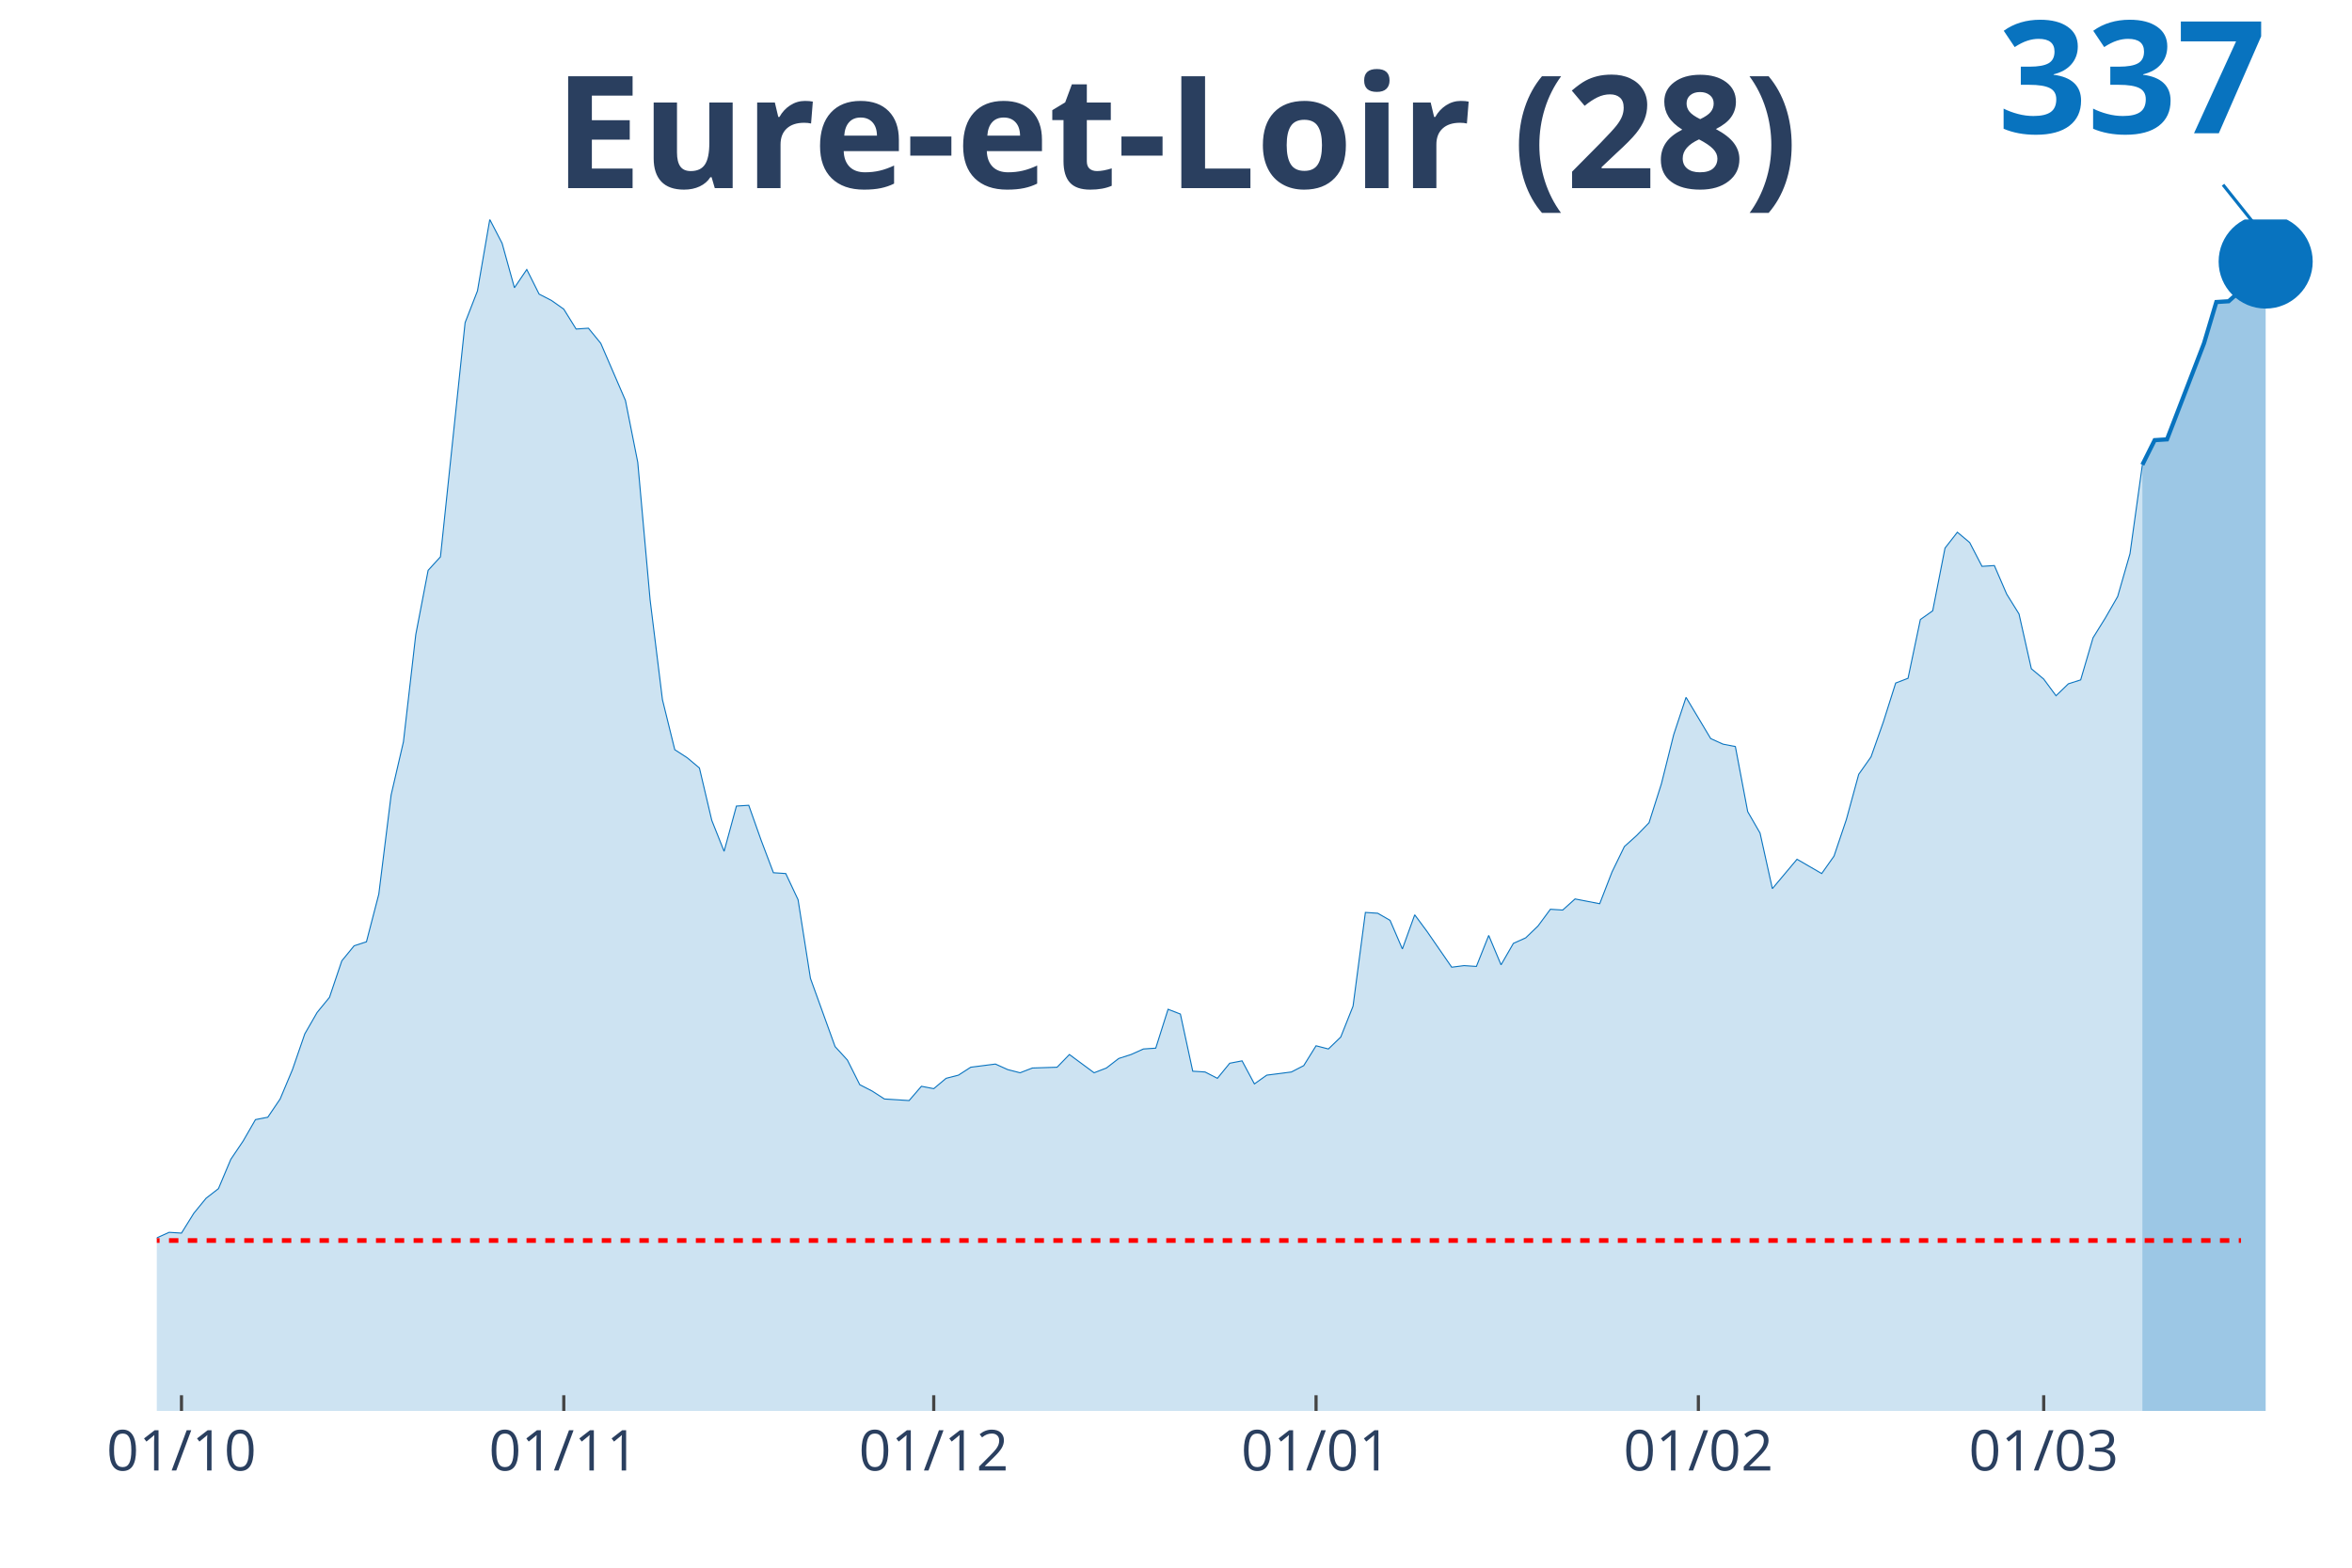
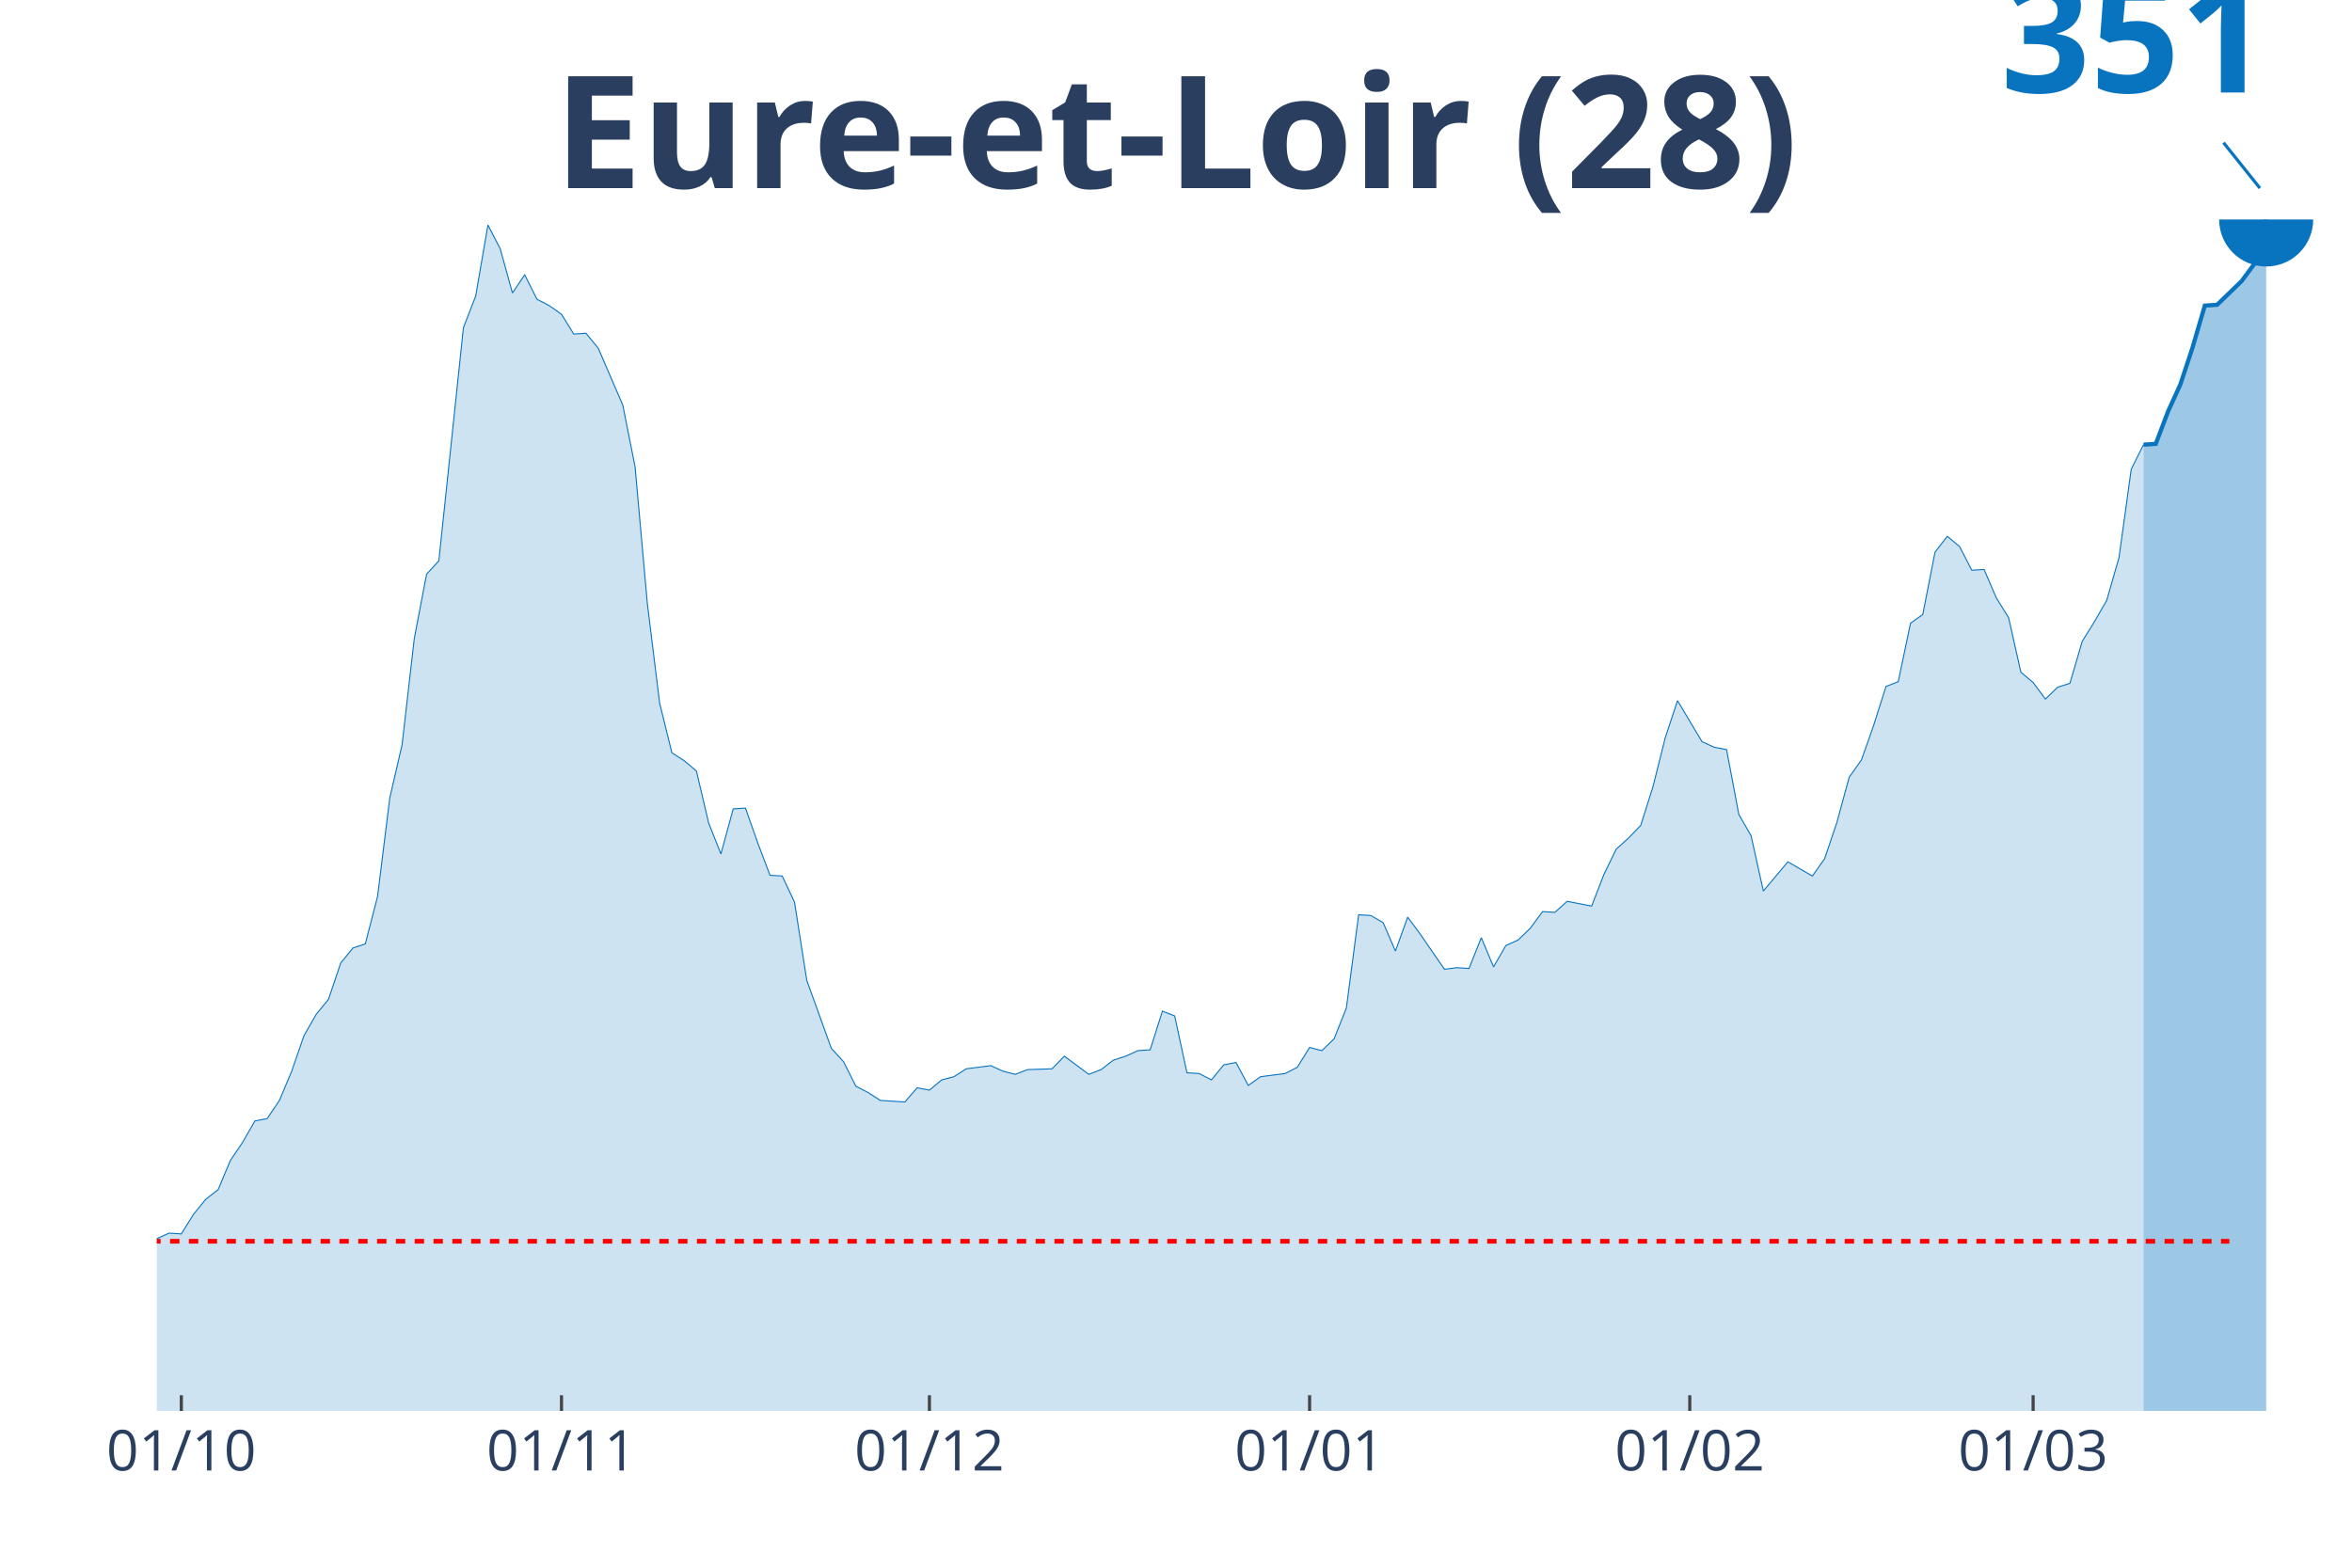
<svg xmlns="http://www.w3.org/2000/svg" class="main-svg" width="1125" height="750" style="" viewBox="0 0 750 500">
  <rect x="0" y="0" width="750" height="500" style="fill: rgb(0, 0, 0); fill-opacity: 0;" />
-   <defs id="defs-c0ae81">
+   <defs id="defs-a140ec">
    <g class="clips">
-       <clipPath id="clipc0ae81xyplot" class="plotclip">
+       <clipPath id="clipa140ecxyplot" class="plotclip">
        <rect width="700" height="380" />
      </clipPath>
-       <clipPath class="axesclip" id="clipc0ae81x">
+       <clipPath class="axesclip" id="clipa140ecx">
        <rect x="50" y="0" width="700" height="500" />
      </clipPath>
-       <clipPath class="axesclip" id="clipc0ae81y">
+       <clipPath class="axesclip" id="clipa140ecy">
        <rect x="0" y="70" width="750" height="380" />
      </clipPath>
-       <clipPath class="axesclip" id="clipc0ae81xy">
+       <clipPath class="axesclip" id="clipa140ecxy">
        <rect x="50" y="70" width="700" height="380" />
      </clipPath>
    </g>
    <g class="gradients" />
  </defs>
  <g class="bglayer">
    <rect class="bg" x="50" y="70" width="700" height="380" style="fill: rgb(0, 0, 0); fill-opacity: 0; stroke-width: 0;" />
  </g>
  <g class="layer-below">
    <g class="imagelayer" />
    <g class="shapelayer" />
  </g>
  <g class="cartesianlayer">
    <g class="subplot xy">
      <g class="layer-subplot">
        <g class="shapelayer" />
        <g class="imagelayer" />
      </g>
      <g class="gridlayer">
        <g class="x">
-           <path class="xgrid crisp" transform="translate(57.87,0)" d="M0,70v380" style="stroke: rgb(255, 255, 255); stroke-opacity: 1; stroke-width: 1px;" />
-           <path class="xgrid crisp" transform="translate(179.78,0)" d="M0,70v380" style="stroke: rgb(255, 255, 255); stroke-opacity: 1; stroke-width: 1px;" />
-           <path class="xgrid crisp" transform="translate(297.75,0)" d="M0,70v380" style="stroke: rgb(255, 255, 255); stroke-opacity: 1; stroke-width: 1px;" />
-           <path class="xgrid crisp" transform="translate(419.66,0)" d="M0,70v380" style="stroke: rgb(255, 255, 255); stroke-opacity: 1; stroke-width: 1px;" />
-           <path class="xgrid crisp" transform="translate(541.57,0)" d="M0,70v380" style="stroke: rgb(255, 255, 255); stroke-opacity: 1; stroke-width: 1px;" />
-           <path class="xgrid crisp" transform="translate(651.69,0)" d="M0,70v380" style="stroke: rgb(255, 255, 255); stroke-opacity: 1; stroke-width: 1px;" />
+           <path class="xgrid crisp" transform="translate(57.82,0)" d="M0,70v380" style="stroke: rgb(255, 255, 255); stroke-opacity: 1; stroke-width: 1px;" />
+           <path class="xgrid crisp" transform="translate(179.05,0)" d="M0,70v380" style="stroke: rgb(255, 255, 255); stroke-opacity: 1; stroke-width: 1px;" />
+           <path class="xgrid crisp" transform="translate(296.37,0)" d="M0,70v380" style="stroke: rgb(255, 255, 255); stroke-opacity: 1; stroke-width: 1px;" />
+           <path class="xgrid crisp" transform="translate(417.6,0)" d="M0,70v380" style="stroke: rgb(255, 255, 255); stroke-opacity: 1; stroke-width: 1px;" />
+           <path class="xgrid crisp" transform="translate(538.83,0)" d="M0,70v380" style="stroke: rgb(255, 255, 255); stroke-opacity: 1; stroke-width: 1px;" />
+           <path class="xgrid crisp" transform="translate(648.32,0)" d="M0,70v380" style="stroke: rgb(255, 255, 255); stroke-opacity: 1; stroke-width: 1px;" />
        </g>
        <g class="y" />
      </g>
      <g class="zerolinelayer" />
      <path class="xlines-below" />
      <path class="ylines-below" />
      <g class="overlines-below" />
      <g class="xaxislayer-below" />
      <g class="yaxislayer-below" />
      <g class="overaxes-below" />
-       <g class="plot" transform="translate(50, 70)" clip-path="url('#clipc0ae81xyplot')">
+       <g class="plot" transform="translate(50, 70)" clip-path="url('#clipa140ecxyplot')">
        <g class="scatterlayer mlayer">
-           <g class="trace scatter trace50e4d0" style="stroke-miterlimit: 2;">
+           <g class="trace scatter tracea01b6a" style="stroke-miterlimit: 2;">
            <g class="fills">
              <g>
-                 <path class="js-fill" d="M633.15,380L-534.83,380L-534.83,372.15L-515.17,375.44L-511.24,376.2L-483.71,374.94L-479.78,374.18L-452.25,375.19L-448.31,374.43L-401.12,378.73L-397.19,378.73L-357.87,374.18L-353.93,373.92L-350,373.92L-346.07,369.11L-322.47,372.91L-318.54,377.72L-287.08,378.73L-283.15,376.96L-232.02,371.65L-228.09,369.62L-224.16,366.84L-220.22,368.1L-200.56,365.82L-196.63,361.52L-180.9,357.72L-176.97,354.68L-169.1,358.48L-165.17,355.19L-153.37,355.44L-149.44,354.94L-137.64,351.9L-133.71,351.9L-121.91,349.11L-117.98,346.84L-102.25,339.24L-98.31,333.42L-94.38,321.77L-90.45,321.27L-78.65,320.51L-74.72,320.51L-70.79,322.28L-66.85,331.9L-62.92,326.84L-58.99,325.82L-55.06,326.08L-51.12,324.81L-47.19,325.32L-43.26,323.29L-39.33,322.28L-35.39,324.3L-31.46,322.28L-27.53,322.53L-23.6,324.3L-19.66,323.8L-15.73,325.82L-11.8,323.54L-7.87,326.58L-3.93,330.89L0,324.81L3.93,323.04L7.87,323.29L11.8,316.96L15.73,312.15L19.66,309.11L23.6,299.75L27.53,293.92L31.46,287.09L35.39,286.33L39.33,280.51L43.26,271.14L47.19,259.75L51.12,252.91L55.06,248.1L58.99,236.46L62.92,231.65L66.85,230.38L70.79,215.19L74.72,183.54L78.65,166.58L82.58,132.41L86.52,111.9L90.45,107.59L98.31,32.91L102.25,22.78L106.18,0L110.11,7.59L114.04,21.77L117.98,15.95L121.91,23.8L125.84,25.82L129.78,28.61L133.71,34.94L137.64,34.68L141.57,39.49L149.44,57.72L153.37,77.47L157.3,121.27L161.24,153.16L165.17,169.11L169.1,171.65L173.03,174.94L176.97,191.65L180.9,201.52L184.83,187.09L188.76,186.84L192.7,197.97L196.63,208.35L200.56,208.61L204.49,216.96L208.43,242.03L216.29,263.8L220.22,268.1L224.16,275.95L228.09,277.97L232.02,280.51L235.96,280.76L239.89,281.01L243.82,276.46L247.75,277.22L251.69,273.92L255.62,272.91L259.55,270.38L267.42,269.37L271.35,271.14L275.28,272.15L279.21,270.63L287.08,270.38L291.01,266.33L298.88,272.15L302.81,270.63L306.74,267.59L310.67,266.33L314.61,264.56L318.54,264.3L322.47,251.9L326.4,253.42L330.34,271.65L334.27,271.9L338.2,273.92L342.13,269.11L346.07,268.35L350,275.7L353.93,272.91L357.87,272.41L361.8,271.9L365.73,269.87L369.66,263.54L373.6,264.56L377.53,260.76L381.46,250.89L385.39,221.01L389.33,221.27L393.26,223.54L397.19,232.66L401.12,221.77L405.06,227.09L412.92,238.48L416.85,237.97L420.79,238.23L424.72,228.35L428.65,237.72L432.58,230.89L436.52,229.11L440.45,225.32L444.38,220L448.31,220.25L452.25,216.71L456.18,217.47L460.11,218.23L464.04,208.1L467.98,200L471.91,196.46L475.84,192.41L479.78,180L483.71,164.3L487.64,152.41L495.51,165.57L499.44,167.34L503.37,168.1L507.3,188.86L511.24,195.7L515.17,213.42L523.03,204.05L526.97,206.33L530.9,208.61L534.83,203.04L538.76,191.39L542.7,176.96L546.63,171.39L550.56,160.25L554.49,147.85L558.43,146.33L562.36,127.59L566.29,124.81L570.22,104.81L574.16,99.75L578.09,103.04L582.02,110.63L585.96,110.38L589.89,119.49L593.82,125.82L597.75,143.29L601.69,146.58L605.62,151.9L609.55,148.1L613.48,146.84L617.42,133.42L621.35,127.09L625.28,120.25L629.21,106.58L633.15,78.23" style="fill: rgb(8, 115, 191); fill-opacity: 0.2; stroke-width: 0;" />
+                 <path class="js-fill" d="M633.52,380L-531.84,380L-531.84,372.19L-512.29,375.46L-508.38,376.22L-481.01,374.96L-477.09,374.2L-449.72,375.21L-445.81,374.46L-398.88,378.74L-394.97,378.74L-355.87,374.2L-351.96,373.95L-348.04,373.95L-344.13,369.16L-320.67,372.94L-316.76,377.73L-285.47,378.74L-281.56,376.98L-230.73,371.68L-226.82,369.67L-222.91,366.9L-218.99,368.16L-199.44,365.89L-195.53,361.6L-179.89,357.82L-175.98,354.8L-168.16,358.58L-164.25,355.31L-152.51,355.56L-148.6,355.05L-136.87,352.03L-132.96,352.03L-121.23,349.26L-117.32,346.99L-101.68,339.43L-97.77,333.63L-93.85,322.04L-89.94,321.54L-78.21,320.78L-74.3,320.78L-70.39,322.55L-66.48,332.12L-62.57,327.08L-58.66,326.07L-54.75,326.33L-50.84,325.07L-46.93,325.57L-43.02,323.55L-39.11,322.55L-35.2,324.56L-31.28,322.55L-27.37,322.8L-23.46,324.56L-19.55,324.06L-15.64,326.07L-11.73,323.81L-7.82,326.83L-3.91,331.11L0,325.07L3.91,323.3L7.82,323.55L11.73,317.25L15.64,312.47L19.55,309.44L23.46,300.12L27.37,294.32L31.28,287.52L35.2,286.76L39.11,280.97L43.02,271.64L46.93,260.31L50.84,253.5L54.75,248.71L58.66,237.12L62.57,232.33L66.48,231.07L70.39,215.95L74.3,184.46L78.21,167.57L82.12,133.55L86.03,113.14L89.94,108.86L97.77,34.52L101.68,24.44L105.59,1.76L109.5,9.32L113.41,23.44L117.32,17.64L121.23,25.45L125.14,27.47L129.05,30.24L132.96,36.54L136.87,36.29L140.78,41.07L148.6,59.22L152.51,78.87L156.42,122.47L160.34,154.22L164.25,170.09L168.16,172.61L172.07,175.89L175.98,192.52L179.89,202.35L183.8,187.98L187.71,187.73L191.62,198.82L195.53,209.15L199.44,209.4L203.35,217.72L207.26,242.67L215.08,264.34L218.99,268.62L222.91,276.43L226.82,278.45L230.73,280.97L234.64,281.22L238.55,281.47L242.46,276.94L246.37,277.69L250.28,274.42L254.19,273.41L258.1,270.89L265.92,269.88L269.83,271.64L273.74,272.65L277.65,271.14L285.47,270.89L289.39,266.86L297.21,272.65L301.12,271.14L305.03,268.12L308.94,266.86L312.85,265.09L316.76,264.84L320.67,252.49L324.58,254.01L328.49,272.15L332.4,272.4L336.31,274.42L340.22,269.63L344.13,268.87L348.04,276.18L351.96,273.41L355.87,272.9L359.78,272.4L363.69,270.38L367.6,264.08L371.51,265.09L375.42,261.31L379.33,251.49L383.24,221.75L387.15,222L391.06,224.27L394.97,233.34L398.88,222.51L402.79,227.8L410.61,239.14L414.53,238.63L418.44,238.89L422.35,229.06L426.26,238.38L430.17,231.58L434.08,229.81L437.99,226.03L441.9,220.74L445.81,220.99L449.72,217.47L453.63,218.22L457.54,218.98L461.45,208.9L465.36,200.84L469.27,197.31L473.18,193.28L477.09,180.93L481.01,165.31L484.92,153.46L492.74,166.56L496.65,168.33L500.56,169.08L504.47,189.75L508.38,196.55L512.29,214.19L520.11,204.87L524.02,207.14L527.93,209.4L531.84,203.86L535.75,192.27L539.66,177.9L543.58,172.36L547.49,161.27L551.4,148.93L555.31,147.41L559.22,128.77L563.13,125.99L567.04,106.09L570.95,101.05L574.86,104.32L578.77,111.88L582.68,111.63L586.59,120.7L590.5,127L594.41,144.39L598.32,147.67L602.23,152.96L606.15,149.18L610.06,147.92L613.97,134.56L617.88,128.26L621.79,121.46L625.7,107.85L629.61,79.63L633.52,71.82" style="fill: rgb(8, 115, 191); fill-opacity: 0.2; stroke-width: 0;" />
              </g>
            </g>
            <g class="errorbars" />
            <g class="lines">
-               <path class="js-line" d="M-534.83,372.15L-515.17,375.44L-511.24,376.2L-483.71,374.94L-479.78,374.18L-452.25,375.19L-448.31,374.43L-401.12,378.73L-397.19,378.73L-357.87,374.18L-353.93,373.92L-350,373.92L-346.07,369.11L-322.47,372.91L-318.54,377.72L-287.08,378.73L-283.15,376.96L-232.02,371.65L-228.09,369.62L-224.16,366.84L-220.22,368.1L-200.56,365.82L-196.63,361.52L-180.9,357.72L-176.97,354.68L-169.1,358.48L-165.17,355.19L-153.37,355.44L-149.44,354.94L-137.64,351.9L-133.71,351.9L-121.91,349.11L-117.98,346.84L-102.25,339.24L-98.31,333.42L-94.38,321.77L-90.45,321.27L-78.65,320.51L-74.72,320.51L-70.79,322.28L-66.85,331.9L-62.92,326.84L-58.99,325.82L-55.06,326.08L-51.12,324.81L-47.19,325.32L-43.26,323.29L-39.33,322.28L-35.39,324.3L-31.46,322.28L-27.53,322.53L-23.6,324.3L-19.66,323.8L-15.73,325.82L-11.8,323.54L-7.87,326.58L-3.93,330.89L0,324.81L3.93,323.04L7.87,323.29L11.8,316.96L15.73,312.15L19.66,309.11L23.6,299.75L27.53,293.92L31.46,287.09L35.39,286.33L39.33,280.51L43.26,271.14L47.19,259.75L51.12,252.91L55.06,248.1L58.99,236.46L62.92,231.65L66.85,230.38L70.79,215.19L74.72,183.54L78.65,166.58L82.58,132.41L86.52,111.9L90.45,107.59L98.31,32.91L102.25,22.78L106.18,0L110.11,7.59L114.04,21.77L117.98,15.95L121.91,23.8L125.84,25.82L129.78,28.61L133.71,34.94L137.64,34.68L141.57,39.49L149.44,57.72L153.37,77.47L157.3,121.27L161.24,153.16L165.17,169.11L169.1,171.65L173.03,174.94L176.97,191.65L180.9,201.52L184.83,187.09L188.76,186.84L192.7,197.97L196.63,208.35L200.56,208.61L204.49,216.96L208.43,242.03L216.29,263.8L220.22,268.1L224.16,275.95L228.09,277.97L232.02,280.51L235.96,280.76L239.89,281.01L243.82,276.46L247.75,277.22L251.69,273.92L255.62,272.91L259.55,270.38L267.42,269.37L271.35,271.14L275.28,272.15L279.21,270.63L287.08,270.38L291.01,266.33L298.88,272.15L302.81,270.63L306.74,267.59L310.67,266.33L314.61,264.56L318.54,264.3L322.47,251.9L326.4,253.42L330.34,271.65L334.27,271.9L338.2,273.92L342.13,269.11L346.07,268.35L350,275.7L353.93,272.91L357.87,272.41L361.8,271.9L365.73,269.87L369.66,263.54L373.6,264.56L377.53,260.76L381.46,250.89L385.39,221.01L389.33,221.27L393.26,223.54L397.19,232.66L401.12,221.77L405.06,227.09L412.92,238.48L416.85,237.97L420.79,238.23L424.72,228.35L428.65,237.72L432.58,230.89L436.52,229.11L440.45,225.32L444.38,220L448.31,220.25L452.25,216.71L456.18,217.47L460.11,218.23L464.04,208.1L467.98,200L471.91,196.46L475.84,192.41L479.78,180L483.71,164.3L487.64,152.41L495.51,165.57L499.44,167.34L503.37,168.1L507.3,188.86L511.24,195.7L515.17,213.42L523.03,204.05L526.97,206.33L530.9,208.61L534.83,203.04L538.76,191.39L542.7,176.96L546.63,171.39L550.56,160.25L554.49,147.85L558.43,146.33L562.36,127.59L566.29,124.81L570.22,104.81L574.16,99.75L578.09,103.04L582.02,110.63L585.96,110.38L589.89,119.49L593.82,125.82L597.75,143.29L601.69,146.58L605.62,151.9L609.55,148.1L613.48,146.84L617.42,133.42L621.35,127.09L625.28,120.25L629.21,106.58L633.15,78.23" style="vector-effect: non-scaling-stroke; fill: none; stroke: rgb(8, 115, 191); stroke-opacity: 1; stroke-width: 0.5px; opacity: 1;" />
+               <path class="js-line" d="M-531.84,372.19L-512.29,375.46L-508.38,376.22L-481.01,374.96L-477.09,374.2L-449.72,375.21L-445.81,374.46L-398.88,378.74L-394.97,378.74L-355.87,374.2L-351.96,373.95L-348.04,373.95L-344.13,369.16L-320.67,372.94L-316.76,377.73L-285.47,378.74L-281.56,376.98L-230.73,371.68L-226.82,369.67L-222.91,366.9L-218.99,368.16L-199.44,365.89L-195.53,361.6L-179.89,357.82L-175.98,354.8L-168.16,358.58L-164.25,355.31L-152.51,355.56L-148.6,355.05L-136.87,352.03L-132.96,352.03L-121.23,349.26L-117.32,346.99L-101.68,339.43L-97.77,333.63L-93.85,322.04L-89.94,321.54L-78.21,320.78L-74.3,320.78L-70.39,322.55L-66.48,332.12L-62.57,327.08L-58.66,326.07L-54.75,326.33L-50.84,325.07L-46.93,325.57L-43.02,323.55L-39.11,322.55L-35.2,324.56L-31.28,322.55L-27.37,322.8L-23.46,324.56L-19.55,324.06L-15.64,326.07L-11.73,323.81L-7.82,326.83L-3.91,331.11L0,325.07L3.91,323.3L7.82,323.55L11.73,317.25L15.64,312.47L19.55,309.44L23.46,300.12L27.37,294.32L31.28,287.52L35.2,286.76L39.11,280.97L43.02,271.64L46.93,260.31L50.84,253.5L54.75,248.71L58.66,237.12L62.57,232.33L66.48,231.07L70.39,215.95L74.3,184.46L78.21,167.57L82.12,133.55L86.03,113.14L89.94,108.86L97.77,34.52L101.68,24.44L105.59,1.76L109.5,9.32L113.41,23.44L117.32,17.64L121.23,25.45L125.14,27.47L129.05,30.24L132.96,36.54L136.87,36.29L140.78,41.07L148.6,59.22L152.51,78.87L156.42,122.47L160.34,154.22L164.25,170.09L168.16,172.61L172.07,175.89L175.98,192.52L179.89,202.35L183.8,187.98L187.71,187.73L191.62,198.82L195.53,209.15L199.44,209.4L203.35,217.72L207.26,242.67L215.08,264.34L218.99,268.62L222.91,276.43L226.82,278.45L230.73,280.97L234.64,281.22L238.55,281.47L242.46,276.94L246.37,277.69L250.28,274.42L254.19,273.41L258.1,270.89L265.92,269.88L269.83,271.64L273.74,272.65L277.65,271.14L285.47,270.89L289.39,266.86L297.21,272.65L301.12,271.14L305.03,268.12L308.94,266.86L312.85,265.09L316.76,264.84L320.67,252.49L324.58,254.01L328.49,272.15L332.4,272.4L336.31,274.42L340.22,269.63L344.13,268.87L348.04,276.18L351.96,273.41L355.87,272.9L359.78,272.4L363.69,270.38L367.6,264.08L371.51,265.09L375.42,261.31L379.33,251.49L383.24,221.75L387.15,222L391.06,224.27L394.97,233.34L398.88,222.51L402.79,227.8L410.61,239.14L414.53,238.63L418.44,238.89L422.35,229.06L426.26,238.38L430.17,231.58L434.08,229.81L437.99,226.03L441.9,220.74L445.81,220.99L449.72,217.47L453.63,218.22L457.54,218.98L461.45,208.9L465.36,200.84L469.27,197.31L473.18,193.28L477.09,180.93L481.01,165.31L484.92,153.46L492.74,166.56L496.65,168.33L500.56,169.08L504.47,189.75L508.38,196.55L512.29,214.19L520.11,204.87L524.02,207.14L527.93,209.4L531.84,203.86L535.75,192.27L539.66,177.9L543.58,172.36L547.49,161.27L551.4,148.93L555.31,147.41L559.22,128.77L563.13,125.99L567.04,106.09L570.95,101.05L574.86,104.32L578.77,111.88L582.68,111.63L586.59,120.7L590.5,127L594.41,144.39L598.32,147.67L602.23,152.96L606.15,149.18L610.06,147.92L613.97,134.56L617.88,128.26L621.79,121.46L625.7,107.85L629.61,79.63L633.52,71.82" style="vector-effect: non-scaling-stroke; fill: none; stroke: rgb(8, 115, 191); stroke-opacity: 1; stroke-width: 0.5px; opacity: 1;" />
            </g>
            <g class="points" />
            <g class="text" />
          </g>
-           <g class="trace scatter trace469c3b" style="stroke-miterlimit: 2;">
+           <g class="trace scatter tracecdf4bd" style="stroke-miterlimit: 2;">
            <g class="fills">
              <g>
-                 <path class="js-fill" d="M672.47,380L633.15,380L633.15,78.23L637.08,70.38L641.01,70.13L652.81,39.49L656.74,26.33L660.67,26.08L664.61,22.53L668.54,18.73L672.47,13.42" style="fill: rgb(8, 115, 191); fill-opacity: 0.4; stroke-width: 0;" />
+                 <path class="js-fill" d="M672.63,380L633.52,380L633.52,71.82L637.43,71.56L641.34,61.23L645.25,52.67L649.16,40.82L653.07,27.47L656.98,27.21L664.8,19.66L668.72,14.36L672.63,0" style="fill: rgb(8, 115, 191); fill-opacity: 0.4; stroke-width: 0;" />
              </g>
            </g>
            <g class="errorbars" />
            <g class="lines">
-               <path class="js-line" d="M633.15,78.23L637.08,70.38L641.01,70.13L652.81,39.49L656.74,26.33L660.67,26.08L664.61,22.53L668.54,18.73L672.47,13.42" style="vector-effect: non-scaling-stroke; fill: none; stroke: rgb(8, 115, 191); stroke-opacity: 1; stroke-width: 2px; opacity: 1;" />
+               <path class="js-line" d="M633.52,71.82L637.43,71.56L641.34,61.23L645.25,52.67L649.16,40.82L653.07,27.47L656.98,27.21L664.8,19.66L668.72,14.36L672.63,0" style="vector-effect: non-scaling-stroke; fill: none; stroke: rgb(8, 115, 191); stroke-opacity: 1; stroke-width: 2px; opacity: 1;" />
            </g>
            <g class="points" />
            <g class="text" />
          </g>
-           <g class="trace scatter trace76cffd" style="stroke-miterlimit: 2; opacity: 1;">
+           <g class="trace scatter trace0cef34" style="stroke-miterlimit: 2; opacity: 1;">
            <g class="fills" />
            <g class="errorbars" />
            <g class="lines" />
            <g class="points">
-               <path class="point" transform="translate(672.47,13.42)" d="M15,0A15,15 0 1,1 0,-15A15,15 0 0,1 15,0Z" style="opacity: 1; stroke-width: 0px; fill: rgb(8, 115, 191); fill-opacity: 1;" />
+               <path class="point" transform="translate(672.63,0)" d="M15,0A15,15 0 1,1 0,-15A15,15 0 0,1 15,0Z" style="opacity: 1; stroke-width: 0px; fill: rgb(8, 115, 191); fill-opacity: 1;" />
            </g>
            <g class="text" />
          </g>
        </g>
      </g>
      <g class="overplot" />
      <path class="xlines-above crisp" style="fill: none; stroke-width: 1px; stroke: rgb(0, 0, 0); stroke-opacity: 0;" d="" />
      <path class="ylines-above crisp" style="fill: none;" d="M0,0" />
      <g class="overlines-above" />
      <g class="xaxislayer-above">
-         <path class="xtick ticks crisp" d="M0,450v-5" transform="translate(57.87,0)" style="stroke: rgb(68, 68, 68); stroke-opacity: 1; stroke-width: 1px;" />
-         <path class="xtick ticks crisp" d="M0,450v-5" transform="translate(179.78,0)" style="stroke: rgb(68, 68, 68); stroke-opacity: 1; stroke-width: 1px;" />
-         <path class="xtick ticks crisp" d="M0,450v-5" transform="translate(297.75,0)" style="stroke: rgb(68, 68, 68); stroke-opacity: 1; stroke-width: 1px;" />
-         <path class="xtick ticks crisp" d="M0,450v-5" transform="translate(419.66,0)" style="stroke: rgb(68, 68, 68); stroke-opacity: 1; stroke-width: 1px;" />
-         <path class="xtick ticks crisp" d="M0,450v-5" transform="translate(541.57,0)" style="stroke: rgb(68, 68, 68); stroke-opacity: 1; stroke-width: 1px;" />
-         <path class="xtick ticks crisp" d="M0,450v-5" transform="translate(651.69,0)" style="stroke: rgb(68, 68, 68); stroke-opacity: 1; stroke-width: 1px;" />
+         <path class="xtick ticks crisp" d="M0,450v-5" transform="translate(57.82,0)" style="stroke: rgb(68, 68, 68); stroke-opacity: 1; stroke-width: 1px;" />
+         <path class="xtick ticks crisp" d="M0,450v-5" transform="translate(179.05,0)" style="stroke: rgb(68, 68, 68); stroke-opacity: 1; stroke-width: 1px;" />
+         <path class="xtick ticks crisp" d="M0,450v-5" transform="translate(296.37,0)" style="stroke: rgb(68, 68, 68); stroke-opacity: 1; stroke-width: 1px;" />
+         <path class="xtick ticks crisp" d="M0,450v-5" transform="translate(417.6,0)" style="stroke: rgb(68, 68, 68); stroke-opacity: 1; stroke-width: 1px;" />
+         <path class="xtick ticks crisp" d="M0,450v-5" transform="translate(538.83,0)" style="stroke: rgb(68, 68, 68); stroke-opacity: 1; stroke-width: 1px;" />
+         <path class="xtick ticks crisp" d="M0,450v-5" transform="translate(648.32,0)" style="stroke: rgb(68, 68, 68); stroke-opacity: 1; stroke-width: 1px;" />
        <g class="xtick">
-           <text text-anchor="middle" x="0" y="469" transform="translate(57.87,0)" style="font-family: 'Open Sans', verdana, arial, sans-serif; font-size: 18px; fill: rgb(42, 63, 95); fill-opacity: 1; white-space: pre;">01/10</text>
+           <text text-anchor="middle" x="0" y="469" transform="translate(57.82,0)" style="font-family: 'Open Sans', verdana, arial, sans-serif; font-size: 18px; fill: rgb(42, 63, 95); fill-opacity: 1; white-space: pre;">01/10</text>
        </g>
        <g class="xtick">
-           <text text-anchor="middle" x="0" y="469" transform="translate(179.78,0)" style="font-family: 'Open Sans', verdana, arial, sans-serif; font-size: 18px; fill: rgb(42, 63, 95); fill-opacity: 1; white-space: pre;">01/11</text>
+           <text text-anchor="middle" x="0" y="469" transform="translate(179.05,0)" style="font-family: 'Open Sans', verdana, arial, sans-serif; font-size: 18px; fill: rgb(42, 63, 95); fill-opacity: 1; white-space: pre;">01/11</text>
        </g>
        <g class="xtick">
-           <text text-anchor="middle" x="0" y="469" transform="translate(297.75,0)" style="font-family: 'Open Sans', verdana, arial, sans-serif; font-size: 18px; fill: rgb(42, 63, 95); fill-opacity: 1; white-space: pre;">01/12</text>
+           <text text-anchor="middle" x="0" y="469" transform="translate(296.37,0)" style="font-family: 'Open Sans', verdana, arial, sans-serif; font-size: 18px; fill: rgb(42, 63, 95); fill-opacity: 1; white-space: pre;">01/12</text>
        </g>
        <g class="xtick">
-           <text text-anchor="middle" x="0" y="469" transform="translate(419.66,0)" style="font-family: 'Open Sans', verdana, arial, sans-serif; font-size: 18px; fill: rgb(42, 63, 95); fill-opacity: 1; white-space: pre;">01/01</text>
+           <text text-anchor="middle" x="0" y="469" transform="translate(417.6,0)" style="font-family: 'Open Sans', verdana, arial, sans-serif; font-size: 18px; fill: rgb(42, 63, 95); fill-opacity: 1; white-space: pre;">01/01</text>
        </g>
        <g class="xtick">
-           <text text-anchor="middle" x="0" y="469" transform="translate(541.57,0)" style="font-family: 'Open Sans', verdana, arial, sans-serif; font-size: 18px; fill: rgb(42, 63, 95); fill-opacity: 1; white-space: pre;">01/02</text>
+           <text text-anchor="middle" x="0" y="469" transform="translate(538.83,0)" style="font-family: 'Open Sans', verdana, arial, sans-serif; font-size: 18px; fill: rgb(42, 63, 95); fill-opacity: 1; white-space: pre;">01/02</text>
        </g>
        <g class="xtick">
-           <text text-anchor="middle" x="0" y="469" transform="translate(651.69,0)" style="font-family: 'Open Sans', verdana, arial, sans-serif; font-size: 18px; fill: rgb(42, 63, 95); fill-opacity: 1; white-space: pre;">01/03</text>
+           <text text-anchor="middle" x="0" y="469" transform="translate(648.32,0)" style="font-family: 'Open Sans', verdana, arial, sans-serif; font-size: 18px; fill: rgb(42, 63, 95); fill-opacity: 1; white-space: pre;">01/03</text>
        </g>
      </g>
      <g class="yaxislayer-above" />
      <g class="overaxes-above" />
    </g>
  </g>
  <g class="polarlayer" />
  <g class="ternarylayer" />
  <g class="geolayer" />
  <g class="funnelarealayer" />
  <g class="pielayer" />
  <g class="treemaplayer" />
  <g class="sunburstlayer" />
  <g class="glimages" />
-   <defs id="topdefs-c0ae81">
+   <defs id="topdefs-a140ec">
    <g class="clips" />
  </defs>
  <g class="layer-above">
    <g class="imagelayer" />
    <g class="shapelayer">
-       <path data-index="0" fill-rule="evenodd" d="M-2160.11,395.64L714.61,395.64" clip-path="url('#clipc0ae81xy')" style="opacity: 1; stroke: rgb(255, 0, 0); stroke-opacity: 1; fill: rgb(0, 0, 0); fill-opacity: 0; stroke-dasharray: 3px, 3px; stroke-width: 1.5px;" />
+       <path data-index="0" fill-rule="evenodd" d="M-2147.77,395.89L710.89,395.89" clip-path="url('#clipa140ecxy')" style="opacity: 1; stroke: rgb(255, 0, 0); stroke-opacity: 1; fill: rgb(0, 0, 0); fill-opacity: 0; stroke-dasharray: 3px, 3px; stroke-width: 1.5px;" />
    </g>
  </g>
  <g class="infolayer">
    <g class="g-gtitle">
      <text class="gtitle" x="375" y="25" text-anchor="middle" dy="0.7em" style="font-family: 'Open Sans', verdana, arial, sans-serif; font-size: 50px; fill: rgb(42, 63, 95); opacity: 1; font-weight: normal; white-space: pre;">
        <tspan style="font-weight:bold">Eure-et-Loir (28)</tspan>
      </text>
    </g>
    <g class="g-xtitle" />
    <g class="annotation" data-index="0" style="opacity: 1;">
-       <g class="annotation-text-g" transform="rotate(0,680.47,23.42)">
-         <g class="cursor-pointer" transform="translate(622, -13)">
+       <g class="annotation-text-g" transform="rotate(0,680.63,10)">
+         <g class="cursor-pointer" transform="translate(623, -26)">
          <rect class="bg" x="0.5" y="0.5" width="115" height="71" style="stroke-width: 1px; stroke: rgb(0, 0, 0); stroke-opacity: 0; fill: rgb(255, 255, 255); fill-opacity: 0.6;" />
          <text class="annotation-text" text-anchor="middle" x="57.812" y="55.5" style="font-family: 'Open Sans', verdana, arial, sans-serif; font-size: 50px; fill: rgb(8, 115, 191); fill-opacity: 1; white-space: pre;">
-             <tspan style="font-weight:bold">337 </tspan>
+             <tspan style="font-weight:bold">351 </tspan>
          </text>
        </g>
      </g>
      <g class="annotation-arrow-g" style="opacity: 1;">
-         <path d="M708.87,58.92L720.47,73.42" style="stroke-width: 1px; stroke: rgb(8, 115, 191); stroke-opacity: 1; stroke-dasharray: 0px, 0px, 18.569px, 18.569px;" />
+         <path d="M709.03,45.5L720.63,60" style="stroke-width: 1px; stroke: rgb(8, 115, 191); stroke-opacity: 1; stroke-dasharray: 0px, 0px, 18.569px, 18.569px;" />
      </g>
    </g>
  </g>
</svg>
